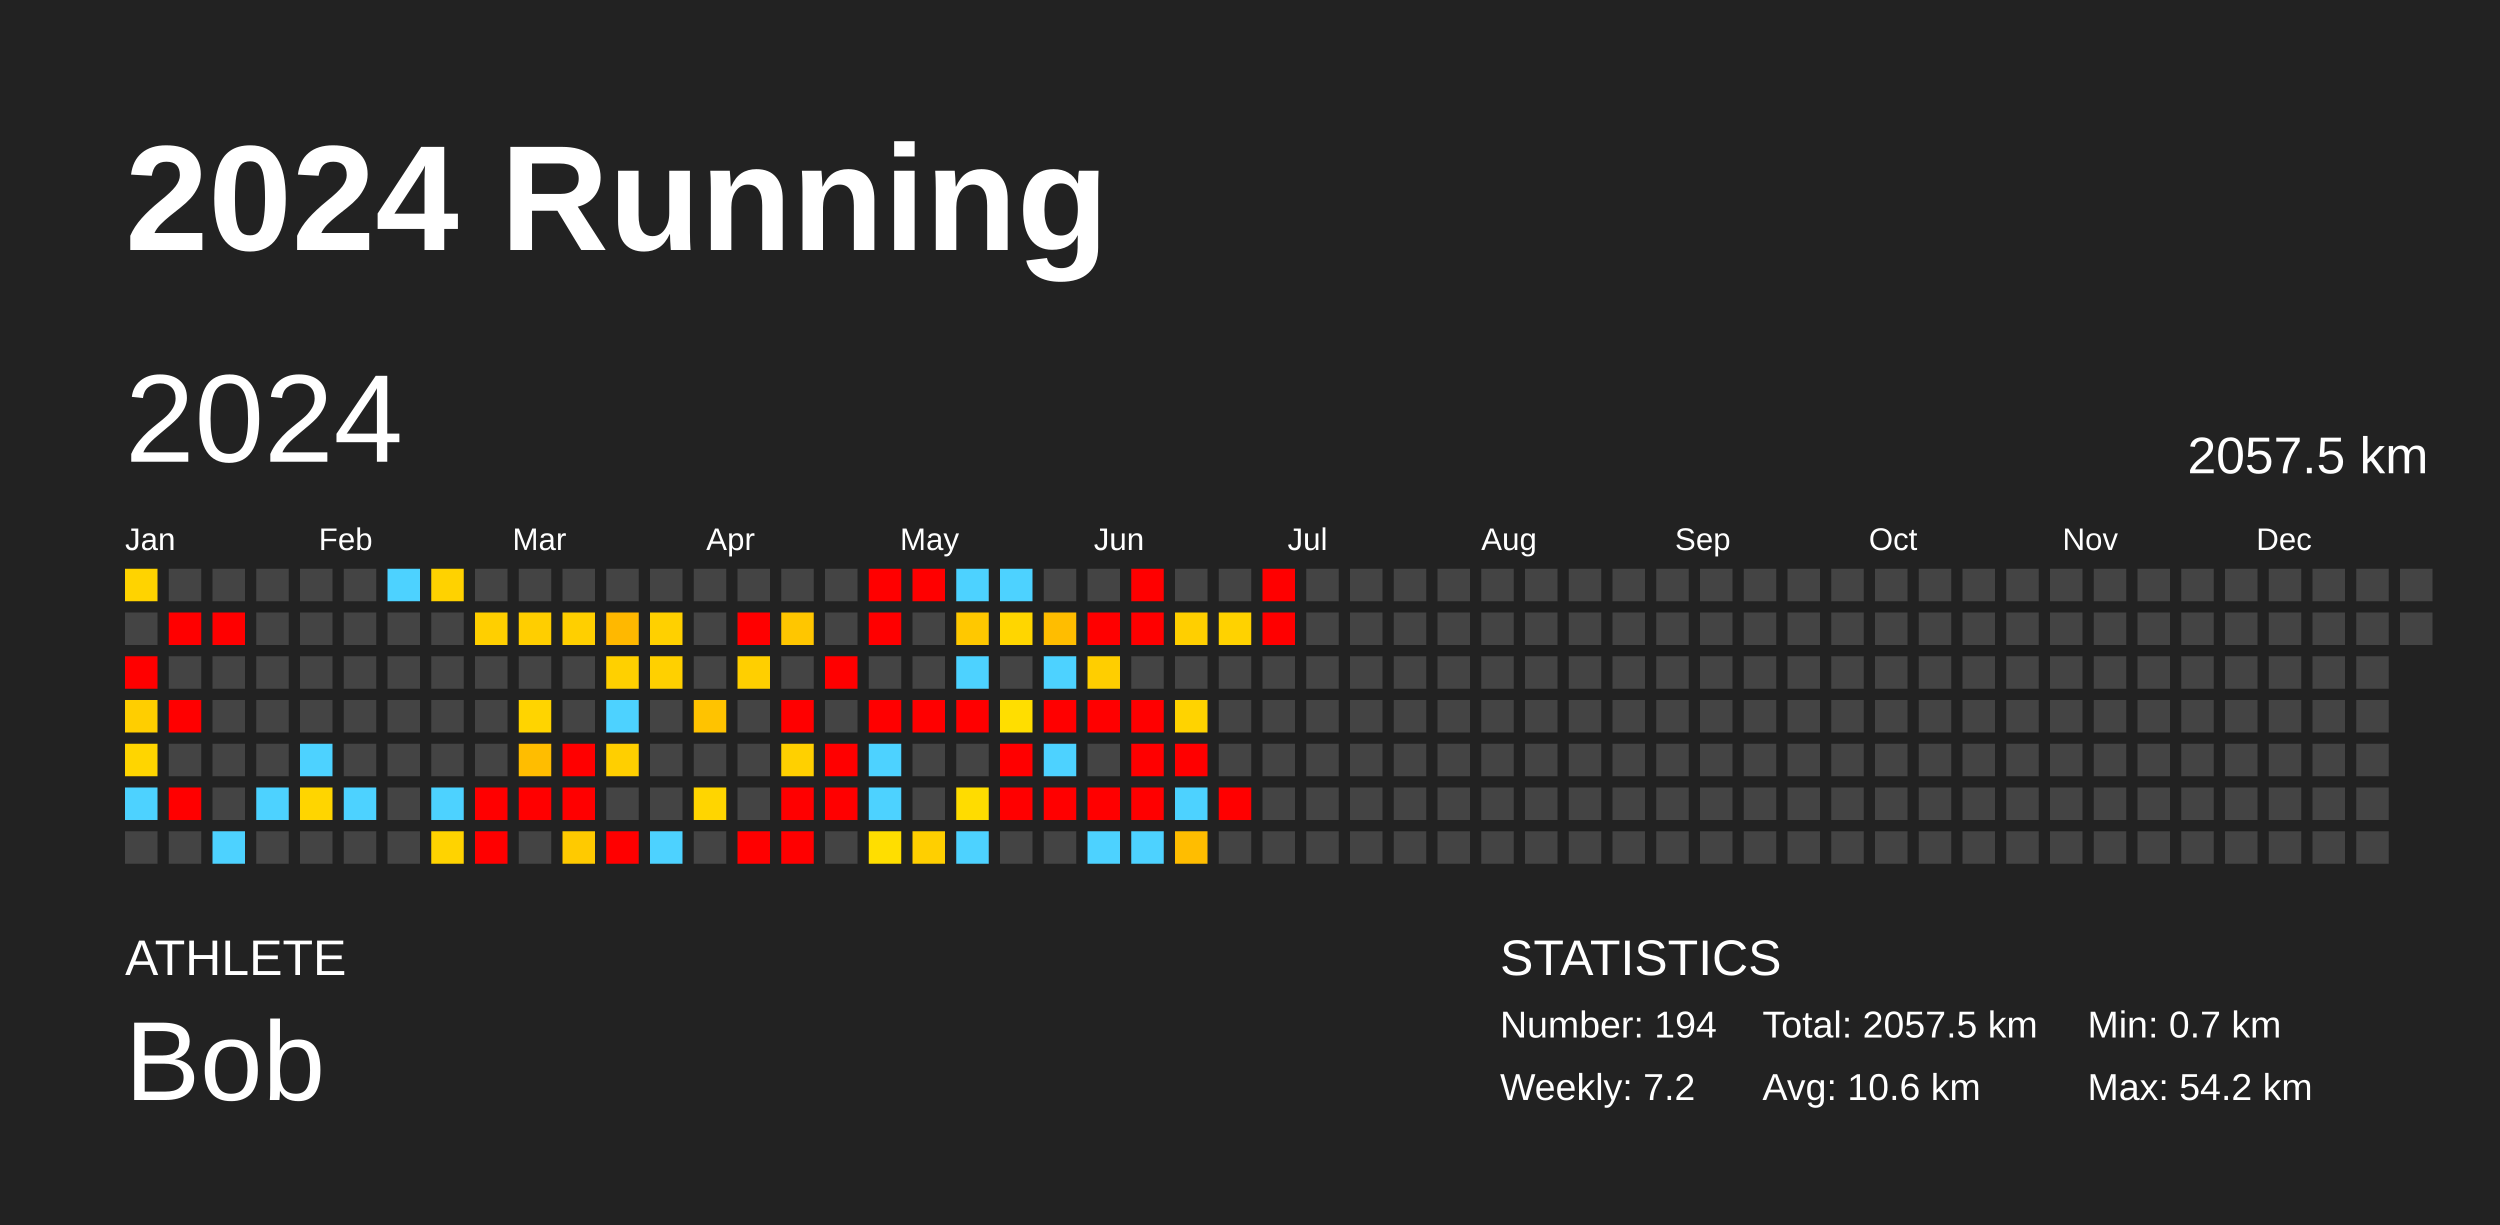
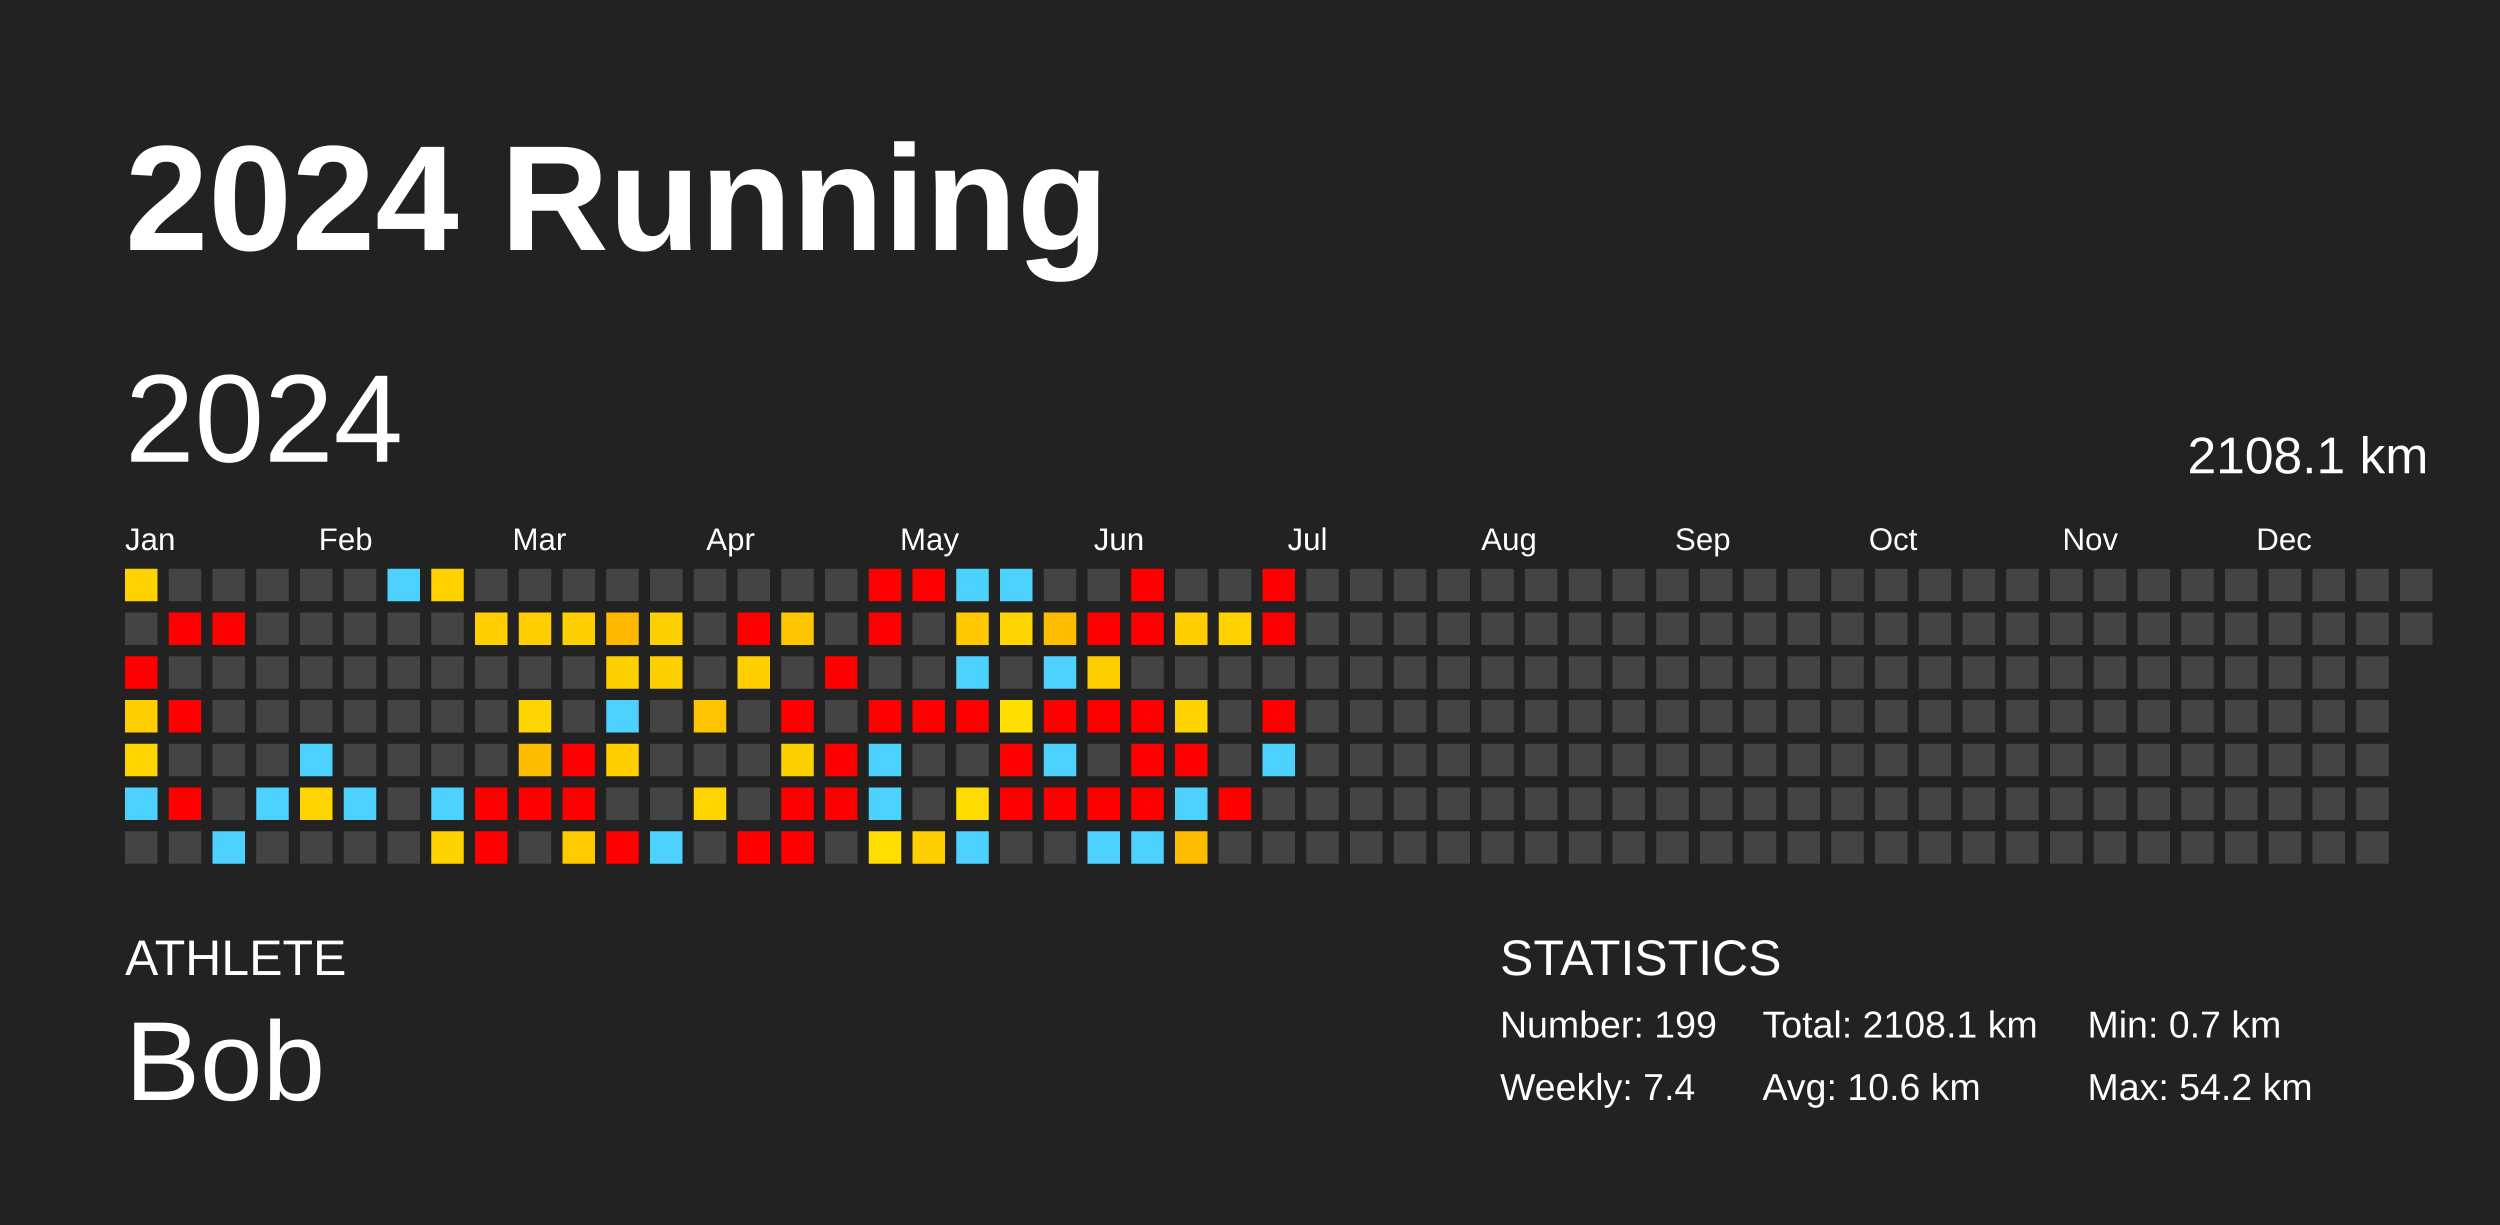
<svg xmlns="http://www.w3.org/2000/svg" baseProfile="full" height="98mm" version="1.1" viewBox="0,0,200,98" width="200mm">
  <defs />
  <rect fill="#222222" height="98" width="200" x="0" y="0" />
  <text fill="#FFFFFF" style="font-size:12px; font-family:Arial; font-weight:bold;" x="10" y="20">2024 Running</text>
  <text fill="#FFFFFF" style="font-size:4px; font-family:Arial" x="10" y="78">ATHLETE</text>
  <text fill="#FFFFFF" style="font-size:9px; font-family:Arial" x="10" y="88">Bob</text>
  <text fill="#FFFFFF" style="font-size:4px; font-family:Arial" x="120" y="78">STATISTICS</text>
-   <text fill="#FFFFFF" style="font-size:3px; font-family:Arial" x="120" y="83">Number: 194</text>
-   <text fill="#FFFFFF" style="font-size:3px; font-family:Arial" x="120" y="88">Weekly: 7.2</text>
-   <text fill="#FFFFFF" style="font-size:3px; font-family:Arial" x="141" y="83">Total: 2057.5 km</text>
+   <text fill="#FFFFFF" style="font-size:3px; font-family:Arial" x="120" y="83">Number: 199</text>
+   <text fill="#FFFFFF" style="font-size:3px; font-family:Arial" x="120" y="88">Weekly: 7.4</text>
+   <text fill="#FFFFFF" style="font-size:3px; font-family:Arial" x="141" y="83">Total: 2108.1 km</text>
  <text fill="#FFFFFF" style="font-size:3px; font-family:Arial" x="141" y="88">Avg: 10.6 km</text>
  <text fill="#FFFFFF" style="font-size:3px; font-family:Arial" x="167" y="83">Min: 0.7 km</text>
  <text fill="#FFFFFF" style="font-size:3px; font-family:Arial" x="167" y="88">Max: 54.2 km</text>
  <text dominant-baseline="hanging" fill="#FFFFFF" style="font-size:10.0px; font-family:Arial;" x="10" y="30">2024</text>
-   <text dominant-baseline="hanging" fill="#FFFFFF" style="font-size:4.125px; font-family:Arial;" x="175" y="35">2057.5 km</text>
+   <text dominant-baseline="hanging" fill="#FFFFFF" style="font-size:4.125px; font-family:Arial;" x="175" y="35">2108.1 km</text>
  <text fill="#FFFFFF" style="font-size:2.5px; font-family:Arial" x="10.0" y="44">Jan</text>
  <text fill="#FFFFFF" style="font-size:2.5px; font-family:Arial" x="25.5" y="44">Feb</text>
  <text fill="#FFFFFF" style="font-size:2.5px; font-family:Arial" x="41.0" y="44">Mar</text>
  <text fill="#FFFFFF" style="font-size:2.5px; font-family:Arial" x="56.5" y="44">Apr</text>
  <text fill="#FFFFFF" style="font-size:2.5px; font-family:Arial" x="72.0" y="44">May</text>
  <text fill="#FFFFFF" style="font-size:2.5px; font-family:Arial" x="87.5" y="44">Jun</text>
  <text fill="#FFFFFF" style="font-size:2.5px; font-family:Arial" x="103.0" y="44">Jul</text>
  <text fill="#FFFFFF" style="font-size:2.5px; font-family:Arial" x="118.5" y="44">Aug</text>
  <text fill="#FFFFFF" style="font-size:2.5px; font-family:Arial" x="134.0" y="44">Sep</text>
  <text fill="#FFFFFF" style="font-size:2.5px; font-family:Arial" x="149.5" y="44">Oct</text>
  <text fill="#FFFFFF" style="font-size:2.5px; font-family:Arial" x="165.0" y="44">Nov</text>
  <text fill="#FFFFFF" style="font-size:2.5px; font-family:Arial" x="180.5" y="44">Dec</text>
  <rect fill="#ffd300" height="2.6" width="2.6" x="10.0" y="45.5" />
  <rect fill="#444444" height="2.6" width="2.6" x="10.0" y="49.0" />
  <rect fill="red" height="2.6" width="2.6" x="10.0" y="52.5" />
  <rect fill="#ffce00" height="2.6" width="2.6" x="10.0" y="56.0" />
  <rect fill="#ffd500" height="2.6" width="2.6" x="10.0" y="59.5" />
  <rect fill="#4dd2ff" height="2.6" width="2.6" x="10.0" y="63.0" />
  <rect fill="#444444" height="2.6" width="2.6" x="10.0" y="66.5" />
  <rect fill="#444444" height="2.6" width="2.6" x="13.5" y="45.5" />
  <rect fill="red" height="2.6" width="2.6" x="13.5" y="49.0" />
  <rect fill="#444444" height="2.6" width="2.6" x="13.5" y="52.5" />
  <rect fill="red" height="2.6" width="2.6" x="13.5" y="56.0" />
  <rect fill="#444444" height="2.6" width="2.6" x="13.5" y="59.5" />
  <rect fill="red" height="2.6" width="2.6" x="13.5" y="63.0" />
  <rect fill="#444444" height="2.6" width="2.6" x="13.5" y="66.5" />
  <rect fill="#444444" height="2.6" width="2.6" x="17.0" y="45.5" />
  <rect fill="red" height="2.6" width="2.6" x="17.0" y="49.0" />
  <rect fill="#444444" height="2.6" width="2.6" x="17.0" y="52.5" />
  <rect fill="#444444" height="2.6" width="2.6" x="17.0" y="56.0" />
  <rect fill="#444444" height="2.6" width="2.6" x="17.0" y="59.5" />
  <rect fill="#444444" height="2.6" width="2.6" x="17.0" y="63.0" />
  <rect fill="#4dd2ff" height="2.6" width="2.6" x="17.0" y="66.5" />
  <rect fill="#444444" height="2.6" width="2.6" x="20.5" y="45.5" />
  <rect fill="#444444" height="2.6" width="2.6" x="20.5" y="49.0" />
  <rect fill="#444444" height="2.6" width="2.6" x="20.5" y="52.5" />
  <rect fill="#444444" height="2.6" width="2.6" x="20.5" y="56.0" />
  <rect fill="#444444" height="2.6" width="2.6" x="20.5" y="59.5" />
  <rect fill="#4dd2ff" height="2.6" width="2.6" x="20.5" y="63.0" />
  <rect fill="#444444" height="2.6" width="2.6" x="20.5" y="66.5" />
  <rect fill="#444444" height="2.6" width="2.6" x="24.0" y="45.5" />
  <rect fill="#444444" height="2.6" width="2.6" x="24.0" y="49.0" />
  <rect fill="#444444" height="2.6" width="2.6" x="24.0" y="52.5" />
  <rect fill="#444444" height="2.6" width="2.6" x="24.0" y="56.0" />
  <rect fill="#4dd2ff" height="2.6" width="2.6" x="24.0" y="59.5" />
  <rect fill="#ffd500" height="2.6" width="2.6" x="24.0" y="63.0" />
  <rect fill="#444444" height="2.6" width="2.6" x="24.0" y="66.5" />
  <rect fill="#444444" height="2.6" width="2.6" x="27.5" y="45.5" />
  <rect fill="#444444" height="2.6" width="2.6" x="27.5" y="49.0" />
  <rect fill="#444444" height="2.6" width="2.6" x="27.5" y="52.5" />
  <rect fill="#444444" height="2.6" width="2.6" x="27.5" y="56.0" />
  <rect fill="#444444" height="2.6" width="2.6" x="27.5" y="59.5" />
  <rect fill="#4dd2ff" height="2.6" width="2.6" x="27.5" y="63.0" />
  <rect fill="#444444" height="2.6" width="2.6" x="27.5" y="66.5" />
  <rect fill="#4dd2ff" height="2.6" width="2.6" x="31.0" y="45.5" />
  <rect fill="#444444" height="2.6" width="2.6" x="31.0" y="49.0" />
  <rect fill="#444444" height="2.6" width="2.6" x="31.0" y="52.5" />
  <rect fill="#444444" height="2.6" width="2.6" x="31.0" y="56.0" />
  <rect fill="#444444" height="2.6" width="2.6" x="31.0" y="59.5" />
  <rect fill="#444444" height="2.6" width="2.6" x="31.0" y="63.0" />
  <rect fill="#444444" height="2.6" width="2.6" x="31.0" y="66.5" />
  <rect fill="#ffd200" height="2.6" width="2.6" x="34.5" y="45.5" />
  <rect fill="#444444" height="2.6" width="2.6" x="34.5" y="49.0" />
  <rect fill="#444444" height="2.6" width="2.6" x="34.5" y="52.5" />
  <rect fill="#444444" height="2.6" width="2.6" x="34.5" y="56.0" />
  <rect fill="#444444" height="2.6" width="2.6" x="34.5" y="59.5" />
  <rect fill="#4dd2ff" height="2.6" width="2.6" x="34.5" y="63.0" />
  <rect fill="#ffd300" height="2.6" width="2.6" x="34.5" y="66.5" />
  <rect fill="#444444" height="2.6" width="2.6" x="38.0" y="45.5" />
  <rect fill="#ffcf00" height="2.6" width="2.6" x="38.0" y="49.0" />
  <rect fill="#444444" height="2.6" width="2.6" x="38.0" y="52.5" />
  <rect fill="#444444" height="2.6" width="2.6" x="38.0" y="56.0" />
  <rect fill="#444444" height="2.6" width="2.6" x="38.0" y="59.5" />
  <rect fill="red" height="2.6" width="2.6" x="38.0" y="63.0" />
  <rect fill="red" height="2.6" width="2.6" x="38.0" y="66.5" />
  <rect fill="#444444" height="2.6" width="2.6" x="41.5" y="45.5" />
  <rect fill="#ffce00" height="2.6" width="2.6" x="41.5" y="49.0" />
  <rect fill="#444444" height="2.6" width="2.6" x="41.5" y="52.5" />
  <rect fill="#ffd400" height="2.6" width="2.6" x="41.5" y="56.0" />
  <rect fill="#ffbd00" height="2.6" width="2.6" x="41.5" y="59.5" />
  <rect fill="red" height="2.6" width="2.6" x="41.5" y="63.0" />
  <rect fill="#444444" height="2.6" width="2.6" x="41.5" y="66.5" />
  <rect fill="#444444" height="2.6" width="2.6" x="45.0" y="45.5" />
  <rect fill="#ffcf00" height="2.6" width="2.6" x="45.0" y="49.0" />
  <rect fill="#444444" height="2.6" width="2.6" x="45.0" y="52.5" />
  <rect fill="#444444" height="2.6" width="2.6" x="45.0" y="56.0" />
  <rect fill="red" height="2.6" width="2.6" x="45.0" y="59.5" />
  <rect fill="red" height="2.6" width="2.6" x="45.0" y="63.0" />
  <rect fill="#ffca00" height="2.6" width="2.6" x="45.0" y="66.5" />
  <rect fill="#444444" height="2.6" width="2.6" x="48.5" y="45.5" />
  <rect fill="#ffb800" height="2.6" width="2.6" x="48.5" y="49.0" />
  <rect fill="#ffd000" height="2.6" width="2.6" x="48.5" y="52.5" />
  <rect fill="#4dd2ff" height="2.6" width="2.6" x="48.5" y="56.0" />
  <rect fill="#ffcf00" height="2.6" width="2.6" x="48.5" y="59.5" />
  <rect fill="#444444" height="2.6" width="2.6" x="48.5" y="63.0" />
  <rect fill="red" height="2.6" width="2.6" x="48.5" y="66.5" />
  <rect fill="#444444" height="2.6" width="2.6" x="52.0" y="45.5" />
  <rect fill="#ffd000" height="2.6" width="2.6" x="52.0" y="49.0" />
  <rect fill="#ffd000" height="2.6" width="2.6" x="52.0" y="52.5" />
  <rect fill="#444444" height="2.6" width="2.6" x="52.0" y="56.0" />
  <rect fill="#444444" height="2.6" width="2.6" x="52.0" y="59.5" />
  <rect fill="#444444" height="2.6" width="2.6" x="52.0" y="63.0" />
  <rect fill="#4dd2ff" height="2.6" width="2.6" x="52.0" y="66.5" />
  <rect fill="#444444" height="2.6" width="2.6" x="55.5" y="45.5" />
  <rect fill="#444444" height="2.6" width="2.6" x="55.5" y="49.0" />
  <rect fill="#444444" height="2.6" width="2.6" x="55.5" y="52.5" />
  <rect fill="#ffc300" height="2.6" width="2.6" x="55.5" y="56.0" />
  <rect fill="#444444" height="2.6" width="2.6" x="55.5" y="59.5" />
  <rect fill="#ffd500" height="2.6" width="2.6" x="55.5" y="63.0" />
  <rect fill="#444444" height="2.6" width="2.6" x="55.5" y="66.5" />
  <rect fill="#444444" height="2.6" width="2.6" x="59.0" y="45.5" />
  <rect fill="red" height="2.6" width="2.6" x="59.0" y="49.0" />
  <rect fill="#ffcf00" height="2.6" width="2.6" x="59.0" y="52.5" />
  <rect fill="#444444" height="2.6" width="2.6" x="59.0" y="56.0" />
  <rect fill="#444444" height="2.6" width="2.6" x="59.0" y="59.5" />
  <rect fill="#444444" height="2.6" width="2.6" x="59.0" y="63.0" />
  <rect fill="red" height="2.6" width="2.6" x="59.0" y="66.5" />
  <rect fill="#444444" height="2.6" width="2.6" x="62.5" y="45.5" />
  <rect fill="#ffc600" height="2.6" width="2.6" x="62.5" y="49.0" />
  <rect fill="#444444" height="2.6" width="2.6" x="62.5" y="52.5" />
  <rect fill="red" height="2.6" width="2.6" x="62.5" y="56.0" />
  <rect fill="#ffd000" height="2.6" width="2.6" x="62.5" y="59.5" />
  <rect fill="red" height="2.6" width="2.6" x="62.5" y="63.0" />
  <rect fill="red" height="2.6" width="2.6" x="62.5" y="66.5" />
  <rect fill="#444444" height="2.6" width="2.6" x="66.0" y="45.5" />
  <rect fill="#444444" height="2.6" width="2.6" x="66.0" y="49.0" />
  <rect fill="red" height="2.6" width="2.6" x="66.0" y="52.5" />
  <rect fill="#444444" height="2.6" width="2.6" x="66.0" y="56.0" />
  <rect fill="red" height="2.6" width="2.6" x="66.0" y="59.5" />
  <rect fill="red" height="2.6" width="2.6" x="66.0" y="63.0" />
  <rect fill="#444444" height="2.6" width="2.6" x="66.0" y="66.5" />
  <rect fill="red" height="2.6" width="2.6" x="69.5" y="45.5" />
  <rect fill="red" height="2.6" width="2.6" x="69.5" y="49.0" />
  <rect fill="#444444" height="2.6" width="2.6" x="69.5" y="52.5" />
  <rect fill="red" height="2.6" width="2.6" x="69.5" y="56.0" />
  <rect fill="#4dd2ff" height="2.6" width="2.6" x="69.5" y="59.5" />
  <rect fill="#4dd2ff" height="2.6" width="2.6" x="69.5" y="63.0" />
  <rect fill="#ffde00" height="2.6" width="2.6" x="69.5" y="66.5" />
  <rect fill="red" height="2.6" width="2.6" x="73.0" y="45.5" />
  <rect fill="#444444" height="2.6" width="2.6" x="73.0" y="49.0" />
  <rect fill="#444444" height="2.6" width="2.6" x="73.0" y="52.5" />
  <rect fill="red" height="2.6" width="2.6" x="73.0" y="56.0" />
  <rect fill="#444444" height="2.6" width="2.6" x="73.0" y="59.5" />
  <rect fill="#444444" height="2.6" width="2.6" x="73.0" y="63.0" />
  <rect fill="#ffcf00" height="2.6" width="2.6" x="73.0" y="66.5" />
  <rect fill="#4dd2ff" height="2.6" width="2.6" x="76.5" y="45.5" />
  <rect fill="#ffc800" height="2.6" width="2.6" x="76.5" y="49.0" />
  <rect fill="#4dd2ff" height="2.6" width="2.6" x="76.5" y="52.5" />
  <rect fill="red" height="2.6" width="2.6" x="76.5" y="56.0" />
  <rect fill="#444444" height="2.6" width="2.6" x="76.5" y="59.5" />
  <rect fill="#ffdc00" height="2.6" width="2.6" x="76.5" y="63.0" />
  <rect fill="#4dd2ff" height="2.6" width="2.6" x="76.5" y="66.5" />
  <rect fill="#4dd2ff" height="2.6" width="2.6" x="80.0" y="45.5" />
  <rect fill="#ffd600" height="2.6" width="2.6" x="80.0" y="49.0" />
  <rect fill="#444444" height="2.6" width="2.6" x="80.0" y="52.5" />
  <rect fill="#ffde00" height="2.6" width="2.6" x="80.0" y="56.0" />
  <rect fill="red" height="2.6" width="2.6" x="80.0" y="59.5" />
  <rect fill="red" height="2.6" width="2.6" x="80.0" y="63.0" />
  <rect fill="#444444" height="2.6" width="2.6" x="80.0" y="66.5" />
  <rect fill="#444444" height="2.6" width="2.6" x="83.5" y="45.5" />
  <rect fill="#ffbd00" height="2.6" width="2.6" x="83.5" y="49.0" />
  <rect fill="#4dd2ff" height="2.6" width="2.6" x="83.5" y="52.5" />
  <rect fill="red" height="2.6" width="2.6" x="83.5" y="56.0" />
  <rect fill="#4dd2ff" height="2.6" width="2.6" x="83.5" y="59.5" />
  <rect fill="red" height="2.6" width="2.6" x="83.5" y="63.0" />
  <rect fill="#444444" height="2.6" width="2.6" x="83.5" y="66.5" />
  <rect fill="#444444" height="2.6" width="2.6" x="87.0" y="45.5" />
  <rect fill="red" height="2.6" width="2.6" x="87.0" y="49.0" />
  <rect fill="#ffce00" height="2.6" width="2.6" x="87.0" y="52.5" />
  <rect fill="red" height="2.6" width="2.6" x="87.0" y="56.0" />
  <rect fill="#444444" height="2.6" width="2.6" x="87.0" y="59.5" />
  <rect fill="red" height="2.6" width="2.6" x="87.0" y="63.0" />
  <rect fill="#4dd2ff" height="2.6" width="2.6" x="87.0" y="66.5" />
  <rect fill="red" height="2.6" width="2.6" x="90.5" y="45.5" />
  <rect fill="red" height="2.6" width="2.6" x="90.5" y="49.0" />
  <rect fill="#444444" height="2.6" width="2.6" x="90.5" y="52.5" />
  <rect fill="red" height="2.6" width="2.6" x="90.5" y="56.0" />
  <rect fill="red" height="2.6" width="2.6" x="90.5" y="59.5" />
  <rect fill="red" height="2.6" width="2.6" x="90.5" y="63.0" />
  <rect fill="#4dd2ff" height="2.6" width="2.6" x="90.5" y="66.5" />
  <rect fill="#444444" height="2.6" width="2.6" x="94.0" y="45.5" />
  <rect fill="#ffcf00" height="2.6" width="2.6" x="94.0" y="49.0" />
  <rect fill="#444444" height="2.6" width="2.6" x="94.0" y="52.5" />
  <rect fill="#ffd300" height="2.6" width="2.6" x="94.0" y="56.0" />
  <rect fill="red" height="2.6" width="2.6" x="94.0" y="59.5" />
  <rect fill="#4dd2ff" height="2.6" width="2.6" x="94.0" y="63.0" />
  <rect fill="#ffbd00" height="2.6" width="2.6" x="94.0" y="66.5" />
  <rect fill="#444444" height="2.6" width="2.6" x="97.5" y="45.5" />
  <rect fill="#ffd200" height="2.6" width="2.6" x="97.5" y="49.0" />
  <rect fill="#444444" height="2.6" width="2.6" x="97.5" y="52.5" />
  <rect fill="#444444" height="2.6" width="2.6" x="97.5" y="56.0" />
  <rect fill="#444444" height="2.6" width="2.6" x="97.5" y="59.5" />
  <rect fill="red" height="2.6" width="2.6" x="97.5" y="63.0" />
  <rect fill="#444444" height="2.6" width="2.6" x="97.5" y="66.5" />
  <rect fill="red" height="2.6" width="2.6" x="101.0" y="45.5" />
  <rect fill="red" height="2.6" width="2.6" x="101.0" y="49.0" />
  <rect fill="#444444" height="2.6" width="2.6" x="101.0" y="52.5" />
-   <rect fill="#444444" height="2.6" width="2.6" x="101.0" y="56.0" />
-   <rect fill="#444444" height="2.6" width="2.6" x="101.0" y="59.5" />
+   <rect fill="red" height="2.6" width="2.6" x="101.0" y="56.0" />
+   <rect fill="#4dd2ff" height="2.6" width="2.6" x="101.0" y="59.5" />
  <rect fill="#444444" height="2.6" width="2.6" x="101.0" y="63.0" />
  <rect fill="#444444" height="2.6" width="2.6" x="101.0" y="66.5" />
  <rect fill="#444444" height="2.6" width="2.6" x="104.5" y="45.5" />
  <rect fill="#444444" height="2.6" width="2.6" x="104.5" y="49.0" />
  <rect fill="#444444" height="2.6" width="2.6" x="104.5" y="52.5" />
  <rect fill="#444444" height="2.6" width="2.6" x="104.5" y="56.0" />
  <rect fill="#444444" height="2.6" width="2.6" x="104.5" y="59.5" />
  <rect fill="#444444" height="2.6" width="2.6" x="104.5" y="63.0" />
  <rect fill="#444444" height="2.6" width="2.6" x="104.5" y="66.5" />
  <rect fill="#444444" height="2.6" width="2.6" x="108.0" y="45.5" />
  <rect fill="#444444" height="2.6" width="2.6" x="108.0" y="49.0" />
  <rect fill="#444444" height="2.6" width="2.6" x="108.0" y="52.5" />
  <rect fill="#444444" height="2.6" width="2.6" x="108.0" y="56.0" />
  <rect fill="#444444" height="2.6" width="2.6" x="108.0" y="59.5" />
  <rect fill="#444444" height="2.6" width="2.6" x="108.0" y="63.0" />
  <rect fill="#444444" height="2.6" width="2.6" x="108.0" y="66.5" />
  <rect fill="#444444" height="2.6" width="2.6" x="111.5" y="45.5" />
  <rect fill="#444444" height="2.6" width="2.6" x="111.5" y="49.0" />
  <rect fill="#444444" height="2.6" width="2.6" x="111.5" y="52.5" />
  <rect fill="#444444" height="2.6" width="2.6" x="111.5" y="56.0" />
  <rect fill="#444444" height="2.6" width="2.6" x="111.5" y="59.5" />
  <rect fill="#444444" height="2.6" width="2.6" x="111.5" y="63.0" />
  <rect fill="#444444" height="2.6" width="2.6" x="111.5" y="66.5" />
  <rect fill="#444444" height="2.6" width="2.6" x="115.0" y="45.5" />
  <rect fill="#444444" height="2.6" width="2.6" x="115.0" y="49.0" />
  <rect fill="#444444" height="2.6" width="2.6" x="115.0" y="52.5" />
  <rect fill="#444444" height="2.6" width="2.6" x="115.0" y="56.0" />
  <rect fill="#444444" height="2.6" width="2.6" x="115.0" y="59.5" />
  <rect fill="#444444" height="2.6" width="2.6" x="115.0" y="63.0" />
  <rect fill="#444444" height="2.6" width="2.6" x="115.0" y="66.5" />
  <rect fill="#444444" height="2.6" width="2.6" x="118.5" y="45.5" />
  <rect fill="#444444" height="2.6" width="2.6" x="118.5" y="49.0" />
  <rect fill="#444444" height="2.6" width="2.6" x="118.5" y="52.5" />
  <rect fill="#444444" height="2.6" width="2.6" x="118.5" y="56.0" />
  <rect fill="#444444" height="2.6" width="2.6" x="118.5" y="59.5" />
  <rect fill="#444444" height="2.6" width="2.6" x="118.5" y="63.0" />
  <rect fill="#444444" height="2.6" width="2.6" x="118.5" y="66.5" />
  <rect fill="#444444" height="2.6" width="2.6" x="122.0" y="45.5" />
  <rect fill="#444444" height="2.6" width="2.6" x="122.0" y="49.0" />
  <rect fill="#444444" height="2.6" width="2.6" x="122.0" y="52.5" />
  <rect fill="#444444" height="2.6" width="2.6" x="122.0" y="56.0" />
  <rect fill="#444444" height="2.6" width="2.6" x="122.0" y="59.5" />
  <rect fill="#444444" height="2.6" width="2.6" x="122.0" y="63.0" />
  <rect fill="#444444" height="2.6" width="2.6" x="122.0" y="66.5" />
  <rect fill="#444444" height="2.6" width="2.6" x="125.5" y="45.5" />
  <rect fill="#444444" height="2.6" width="2.6" x="125.5" y="49.0" />
  <rect fill="#444444" height="2.6" width="2.6" x="125.5" y="52.5" />
  <rect fill="#444444" height="2.6" width="2.6" x="125.5" y="56.0" />
  <rect fill="#444444" height="2.6" width="2.6" x="125.5" y="59.5" />
  <rect fill="#444444" height="2.6" width="2.6" x="125.5" y="63.0" />
  <rect fill="#444444" height="2.6" width="2.6" x="125.5" y="66.5" />
  <rect fill="#444444" height="2.6" width="2.6" x="129.0" y="45.5" />
  <rect fill="#444444" height="2.6" width="2.6" x="129.0" y="49.0" />
  <rect fill="#444444" height="2.6" width="2.6" x="129.0" y="52.5" />
  <rect fill="#444444" height="2.6" width="2.6" x="129.0" y="56.0" />
  <rect fill="#444444" height="2.6" width="2.6" x="129.0" y="59.5" />
  <rect fill="#444444" height="2.6" width="2.6" x="129.0" y="63.0" />
  <rect fill="#444444" height="2.6" width="2.6" x="129.0" y="66.5" />
  <rect fill="#444444" height="2.6" width="2.6" x="132.5" y="45.5" />
  <rect fill="#444444" height="2.6" width="2.6" x="132.5" y="49.0" />
  <rect fill="#444444" height="2.6" width="2.6" x="132.5" y="52.5" />
  <rect fill="#444444" height="2.6" width="2.6" x="132.5" y="56.0" />
  <rect fill="#444444" height="2.6" width="2.6" x="132.5" y="59.5" />
  <rect fill="#444444" height="2.6" width="2.6" x="132.5" y="63.0" />
  <rect fill="#444444" height="2.6" width="2.6" x="132.5" y="66.5" />
  <rect fill="#444444" height="2.6" width="2.6" x="136.0" y="45.5" />
  <rect fill="#444444" height="2.6" width="2.6" x="136.0" y="49.0" />
  <rect fill="#444444" height="2.6" width="2.6" x="136.0" y="52.5" />
  <rect fill="#444444" height="2.6" width="2.6" x="136.0" y="56.0" />
  <rect fill="#444444" height="2.6" width="2.6" x="136.0" y="59.5" />
  <rect fill="#444444" height="2.6" width="2.6" x="136.0" y="63.0" />
  <rect fill="#444444" height="2.6" width="2.6" x="136.0" y="66.5" />
  <rect fill="#444444" height="2.6" width="2.6" x="139.5" y="45.5" />
  <rect fill="#444444" height="2.6" width="2.6" x="139.5" y="49.0" />
  <rect fill="#444444" height="2.6" width="2.6" x="139.5" y="52.5" />
  <rect fill="#444444" height="2.6" width="2.6" x="139.5" y="56.0" />
  <rect fill="#444444" height="2.6" width="2.6" x="139.5" y="59.5" />
  <rect fill="#444444" height="2.6" width="2.6" x="139.5" y="63.0" />
  <rect fill="#444444" height="2.6" width="2.6" x="139.5" y="66.5" />
  <rect fill="#444444" height="2.6" width="2.6" x="143.0" y="45.5" />
  <rect fill="#444444" height="2.6" width="2.6" x="143.0" y="49.0" />
  <rect fill="#444444" height="2.6" width="2.6" x="143.0" y="52.5" />
  <rect fill="#444444" height="2.6" width="2.6" x="143.0" y="56.0" />
  <rect fill="#444444" height="2.6" width="2.6" x="143.0" y="59.5" />
  <rect fill="#444444" height="2.6" width="2.6" x="143.0" y="63.0" />
  <rect fill="#444444" height="2.6" width="2.6" x="143.0" y="66.5" />
  <rect fill="#444444" height="2.6" width="2.6" x="146.5" y="45.5" />
  <rect fill="#444444" height="2.6" width="2.6" x="146.5" y="49.0" />
  <rect fill="#444444" height="2.6" width="2.6" x="146.5" y="52.5" />
  <rect fill="#444444" height="2.6" width="2.6" x="146.5" y="56.0" />
  <rect fill="#444444" height="2.6" width="2.6" x="146.5" y="59.5" />
  <rect fill="#444444" height="2.6" width="2.6" x="146.5" y="63.0" />
  <rect fill="#444444" height="2.6" width="2.6" x="146.5" y="66.5" />
  <rect fill="#444444" height="2.6" width="2.6" x="150.0" y="45.5" />
  <rect fill="#444444" height="2.6" width="2.6" x="150.0" y="49.0" />
  <rect fill="#444444" height="2.6" width="2.6" x="150.0" y="52.5" />
  <rect fill="#444444" height="2.6" width="2.6" x="150.0" y="56.0" />
  <rect fill="#444444" height="2.6" width="2.6" x="150.0" y="59.5" />
  <rect fill="#444444" height="2.6" width="2.6" x="150.0" y="63.0" />
  <rect fill="#444444" height="2.6" width="2.6" x="150.0" y="66.5" />
  <rect fill="#444444" height="2.6" width="2.6" x="153.5" y="45.5" />
  <rect fill="#444444" height="2.6" width="2.6" x="153.5" y="49.0" />
  <rect fill="#444444" height="2.6" width="2.6" x="153.5" y="52.5" />
  <rect fill="#444444" height="2.6" width="2.6" x="153.5" y="56.0" />
  <rect fill="#444444" height="2.6" width="2.6" x="153.5" y="59.5" />
  <rect fill="#444444" height="2.6" width="2.6" x="153.5" y="63.0" />
  <rect fill="#444444" height="2.6" width="2.6" x="153.5" y="66.5" />
  <rect fill="#444444" height="2.6" width="2.6" x="157.0" y="45.5" />
  <rect fill="#444444" height="2.6" width="2.6" x="157.0" y="49.0" />
  <rect fill="#444444" height="2.6" width="2.6" x="157.0" y="52.5" />
  <rect fill="#444444" height="2.6" width="2.6" x="157.0" y="56.0" />
  <rect fill="#444444" height="2.6" width="2.6" x="157.0" y="59.5" />
  <rect fill="#444444" height="2.6" width="2.6" x="157.0" y="63.0" />
  <rect fill="#444444" height="2.6" width="2.6" x="157.0" y="66.5" />
  <rect fill="#444444" height="2.6" width="2.6" x="160.5" y="45.5" />
  <rect fill="#444444" height="2.6" width="2.6" x="160.5" y="49.0" />
  <rect fill="#444444" height="2.6" width="2.6" x="160.5" y="52.5" />
  <rect fill="#444444" height="2.6" width="2.6" x="160.5" y="56.0" />
  <rect fill="#444444" height="2.6" width="2.6" x="160.5" y="59.5" />
  <rect fill="#444444" height="2.6" width="2.6" x="160.5" y="63.0" />
  <rect fill="#444444" height="2.6" width="2.6" x="160.5" y="66.5" />
  <rect fill="#444444" height="2.6" width="2.6" x="164.0" y="45.5" />
  <rect fill="#444444" height="2.6" width="2.6" x="164.0" y="49.0" />
  <rect fill="#444444" height="2.6" width="2.6" x="164.0" y="52.5" />
  <rect fill="#444444" height="2.6" width="2.6" x="164.0" y="56.0" />
  <rect fill="#444444" height="2.6" width="2.6" x="164.0" y="59.5" />
  <rect fill="#444444" height="2.6" width="2.6" x="164.0" y="63.0" />
  <rect fill="#444444" height="2.6" width="2.6" x="164.0" y="66.5" />
  <rect fill="#444444" height="2.6" width="2.6" x="167.5" y="45.5" />
  <rect fill="#444444" height="2.6" width="2.6" x="167.5" y="49.0" />
  <rect fill="#444444" height="2.6" width="2.6" x="167.5" y="52.5" />
  <rect fill="#444444" height="2.6" width="2.6" x="167.5" y="56.0" />
  <rect fill="#444444" height="2.6" width="2.6" x="167.5" y="59.5" />
  <rect fill="#444444" height="2.6" width="2.6" x="167.5" y="63.0" />
  <rect fill="#444444" height="2.6" width="2.6" x="167.5" y="66.5" />
  <rect fill="#444444" height="2.6" width="2.6" x="171.0" y="45.5" />
  <rect fill="#444444" height="2.6" width="2.6" x="171.0" y="49.0" />
  <rect fill="#444444" height="2.6" width="2.6" x="171.0" y="52.5" />
  <rect fill="#444444" height="2.6" width="2.6" x="171.0" y="56.0" />
  <rect fill="#444444" height="2.6" width="2.6" x="171.0" y="59.5" />
  <rect fill="#444444" height="2.6" width="2.6" x="171.0" y="63.0" />
  <rect fill="#444444" height="2.6" width="2.6" x="171.0" y="66.5" />
  <rect fill="#444444" height="2.6" width="2.6" x="174.5" y="45.5" />
  <rect fill="#444444" height="2.6" width="2.6" x="174.5" y="49.0" />
  <rect fill="#444444" height="2.6" width="2.6" x="174.5" y="52.5" />
  <rect fill="#444444" height="2.6" width="2.6" x="174.5" y="56.0" />
  <rect fill="#444444" height="2.6" width="2.6" x="174.5" y="59.5" />
  <rect fill="#444444" height="2.6" width="2.6" x="174.5" y="63.0" />
  <rect fill="#444444" height="2.6" width="2.6" x="174.5" y="66.5" />
  <rect fill="#444444" height="2.6" width="2.6" x="178.0" y="45.5" />
  <rect fill="#444444" height="2.6" width="2.6" x="178.0" y="49.0" />
  <rect fill="#444444" height="2.6" width="2.6" x="178.0" y="52.5" />
  <rect fill="#444444" height="2.6" width="2.6" x="178.0" y="56.0" />
  <rect fill="#444444" height="2.6" width="2.6" x="178.0" y="59.5" />
  <rect fill="#444444" height="2.6" width="2.6" x="178.0" y="63.0" />
  <rect fill="#444444" height="2.6" width="2.6" x="178.0" y="66.5" />
  <rect fill="#444444" height="2.6" width="2.6" x="181.5" y="45.5" />
  <rect fill="#444444" height="2.6" width="2.6" x="181.5" y="49.0" />
  <rect fill="#444444" height="2.6" width="2.6" x="181.5" y="52.5" />
  <rect fill="#444444" height="2.6" width="2.6" x="181.5" y="56.0" />
  <rect fill="#444444" height="2.6" width="2.6" x="181.5" y="59.5" />
  <rect fill="#444444" height="2.6" width="2.6" x="181.5" y="63.0" />
  <rect fill="#444444" height="2.6" width="2.6" x="181.5" y="66.5" />
  <rect fill="#444444" height="2.6" width="2.6" x="185.0" y="45.5" />
  <rect fill="#444444" height="2.6" width="2.6" x="185.0" y="49.0" />
  <rect fill="#444444" height="2.6" width="2.6" x="185.0" y="52.5" />
  <rect fill="#444444" height="2.6" width="2.6" x="185.0" y="56.0" />
  <rect fill="#444444" height="2.6" width="2.6" x="185.0" y="59.5" />
  <rect fill="#444444" height="2.6" width="2.6" x="185.0" y="63.0" />
  <rect fill="#444444" height="2.6" width="2.6" x="185.0" y="66.5" />
  <rect fill="#444444" height="2.6" width="2.6" x="188.5" y="45.5" />
  <rect fill="#444444" height="2.6" width="2.6" x="188.5" y="49.0" />
  <rect fill="#444444" height="2.6" width="2.6" x="188.5" y="52.5" />
  <rect fill="#444444" height="2.6" width="2.6" x="188.5" y="56.0" />
  <rect fill="#444444" height="2.6" width="2.6" x="188.5" y="59.5" />
  <rect fill="#444444" height="2.6" width="2.6" x="188.5" y="63.0" />
  <rect fill="#444444" height="2.6" width="2.6" x="188.5" y="66.5" />
  <rect fill="#444444" height="2.6" width="2.6" x="192.0" y="45.5" />
  <rect fill="#444444" height="2.6" width="2.6" x="192.0" y="49.0" />
</svg>
